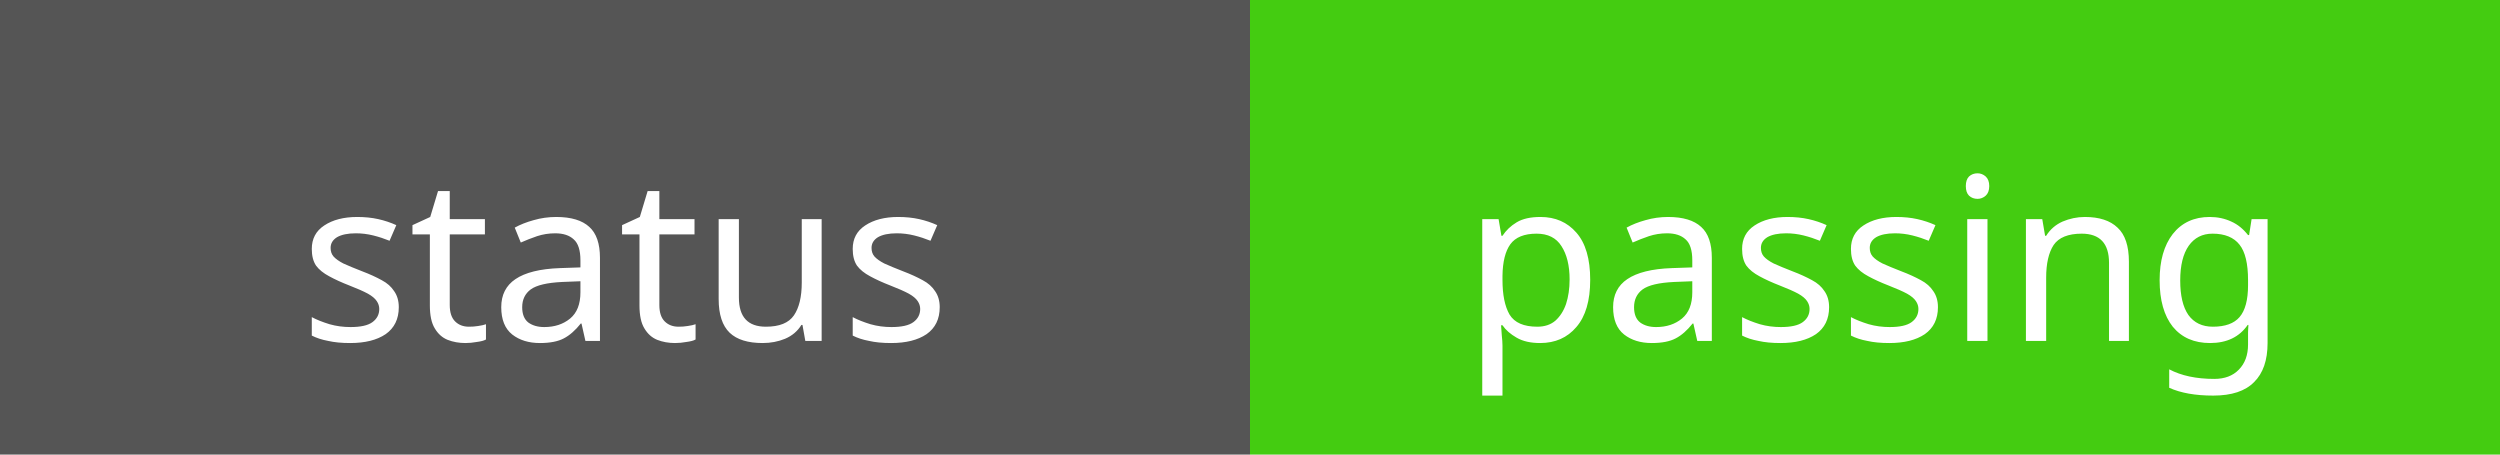
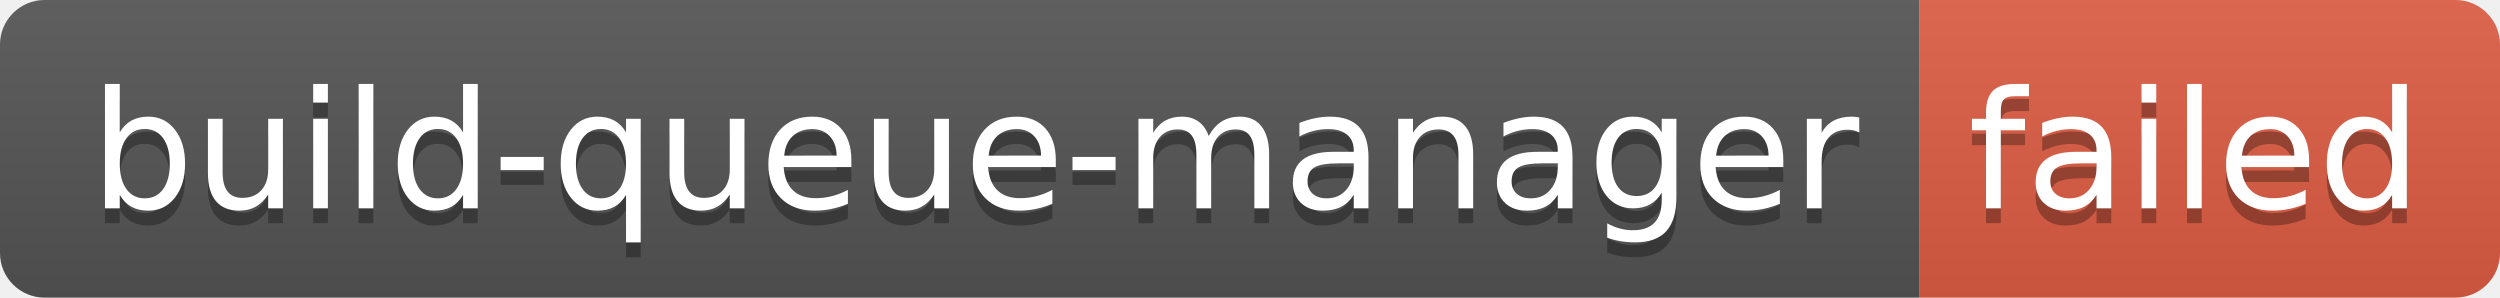
- <svg xmlns="http://www.w3.org/2000/svg" width="110" height="20">
-   <rect width="55" height="20" fill="#555" />
-   <rect x="55" width="55" height="20" fill="#4c1" />
-   <g fill="#fff" text-anchor="middle" font-family="Verdana,sans-serif" font-size="10">
-     <text x="27.5" y="15">status</text>
-     <text x="82.5" y="15">passing</text>
+ <svg xmlns="http://www.w3.org/2000/svg" width="168" height="20" role="img" aria-label="build-queue-manager: failed">
+   <linearGradient id="s" x2="0" y2="100%">
+     <stop offset="0" stop-color="#bbb" stop-opacity=".1" />
+     <stop offset="1" stop-opacity=".1" />
+   </linearGradient>
+   <clipPath id="r">
+     <rect width="168" height="20" rx="3" fill="#fff" />
+   </clipPath>
+   <g clip-path="url(#r)">
+     <rect width="129" height="20" fill="#555" />
+     <rect x="129" width="39" height="20" fill="#e05d44" />
+     <rect width="168" height="20" fill="url(#s)" />
+   </g>
+   <g fill="#fff" text-anchor="middle" font-family="Verdana,Geneva,DejaVu Sans,sans-serif" text-rendering="geometricPrecision" font-size="110">
+     <text aria-hidden="true" x="655" y="150" fill="#010101" fill-opacity=".3" transform="scale(.1)" textLength="1190">build-queue-manager</text>
+     <text x="655" y="140" transform="scale(.1)" fill="#fff" textLength="1190">build-queue-manager</text>
+     <text aria-hidden="true" x="1475" y="150" fill="#010101" fill-opacity=".3" transform="scale(.1)" textLength="290">failed</text>
+     <text x="1475" y="140" transform="scale(.1)" fill="#fff" textLength="290">failed</text>
  </g>
</svg>
